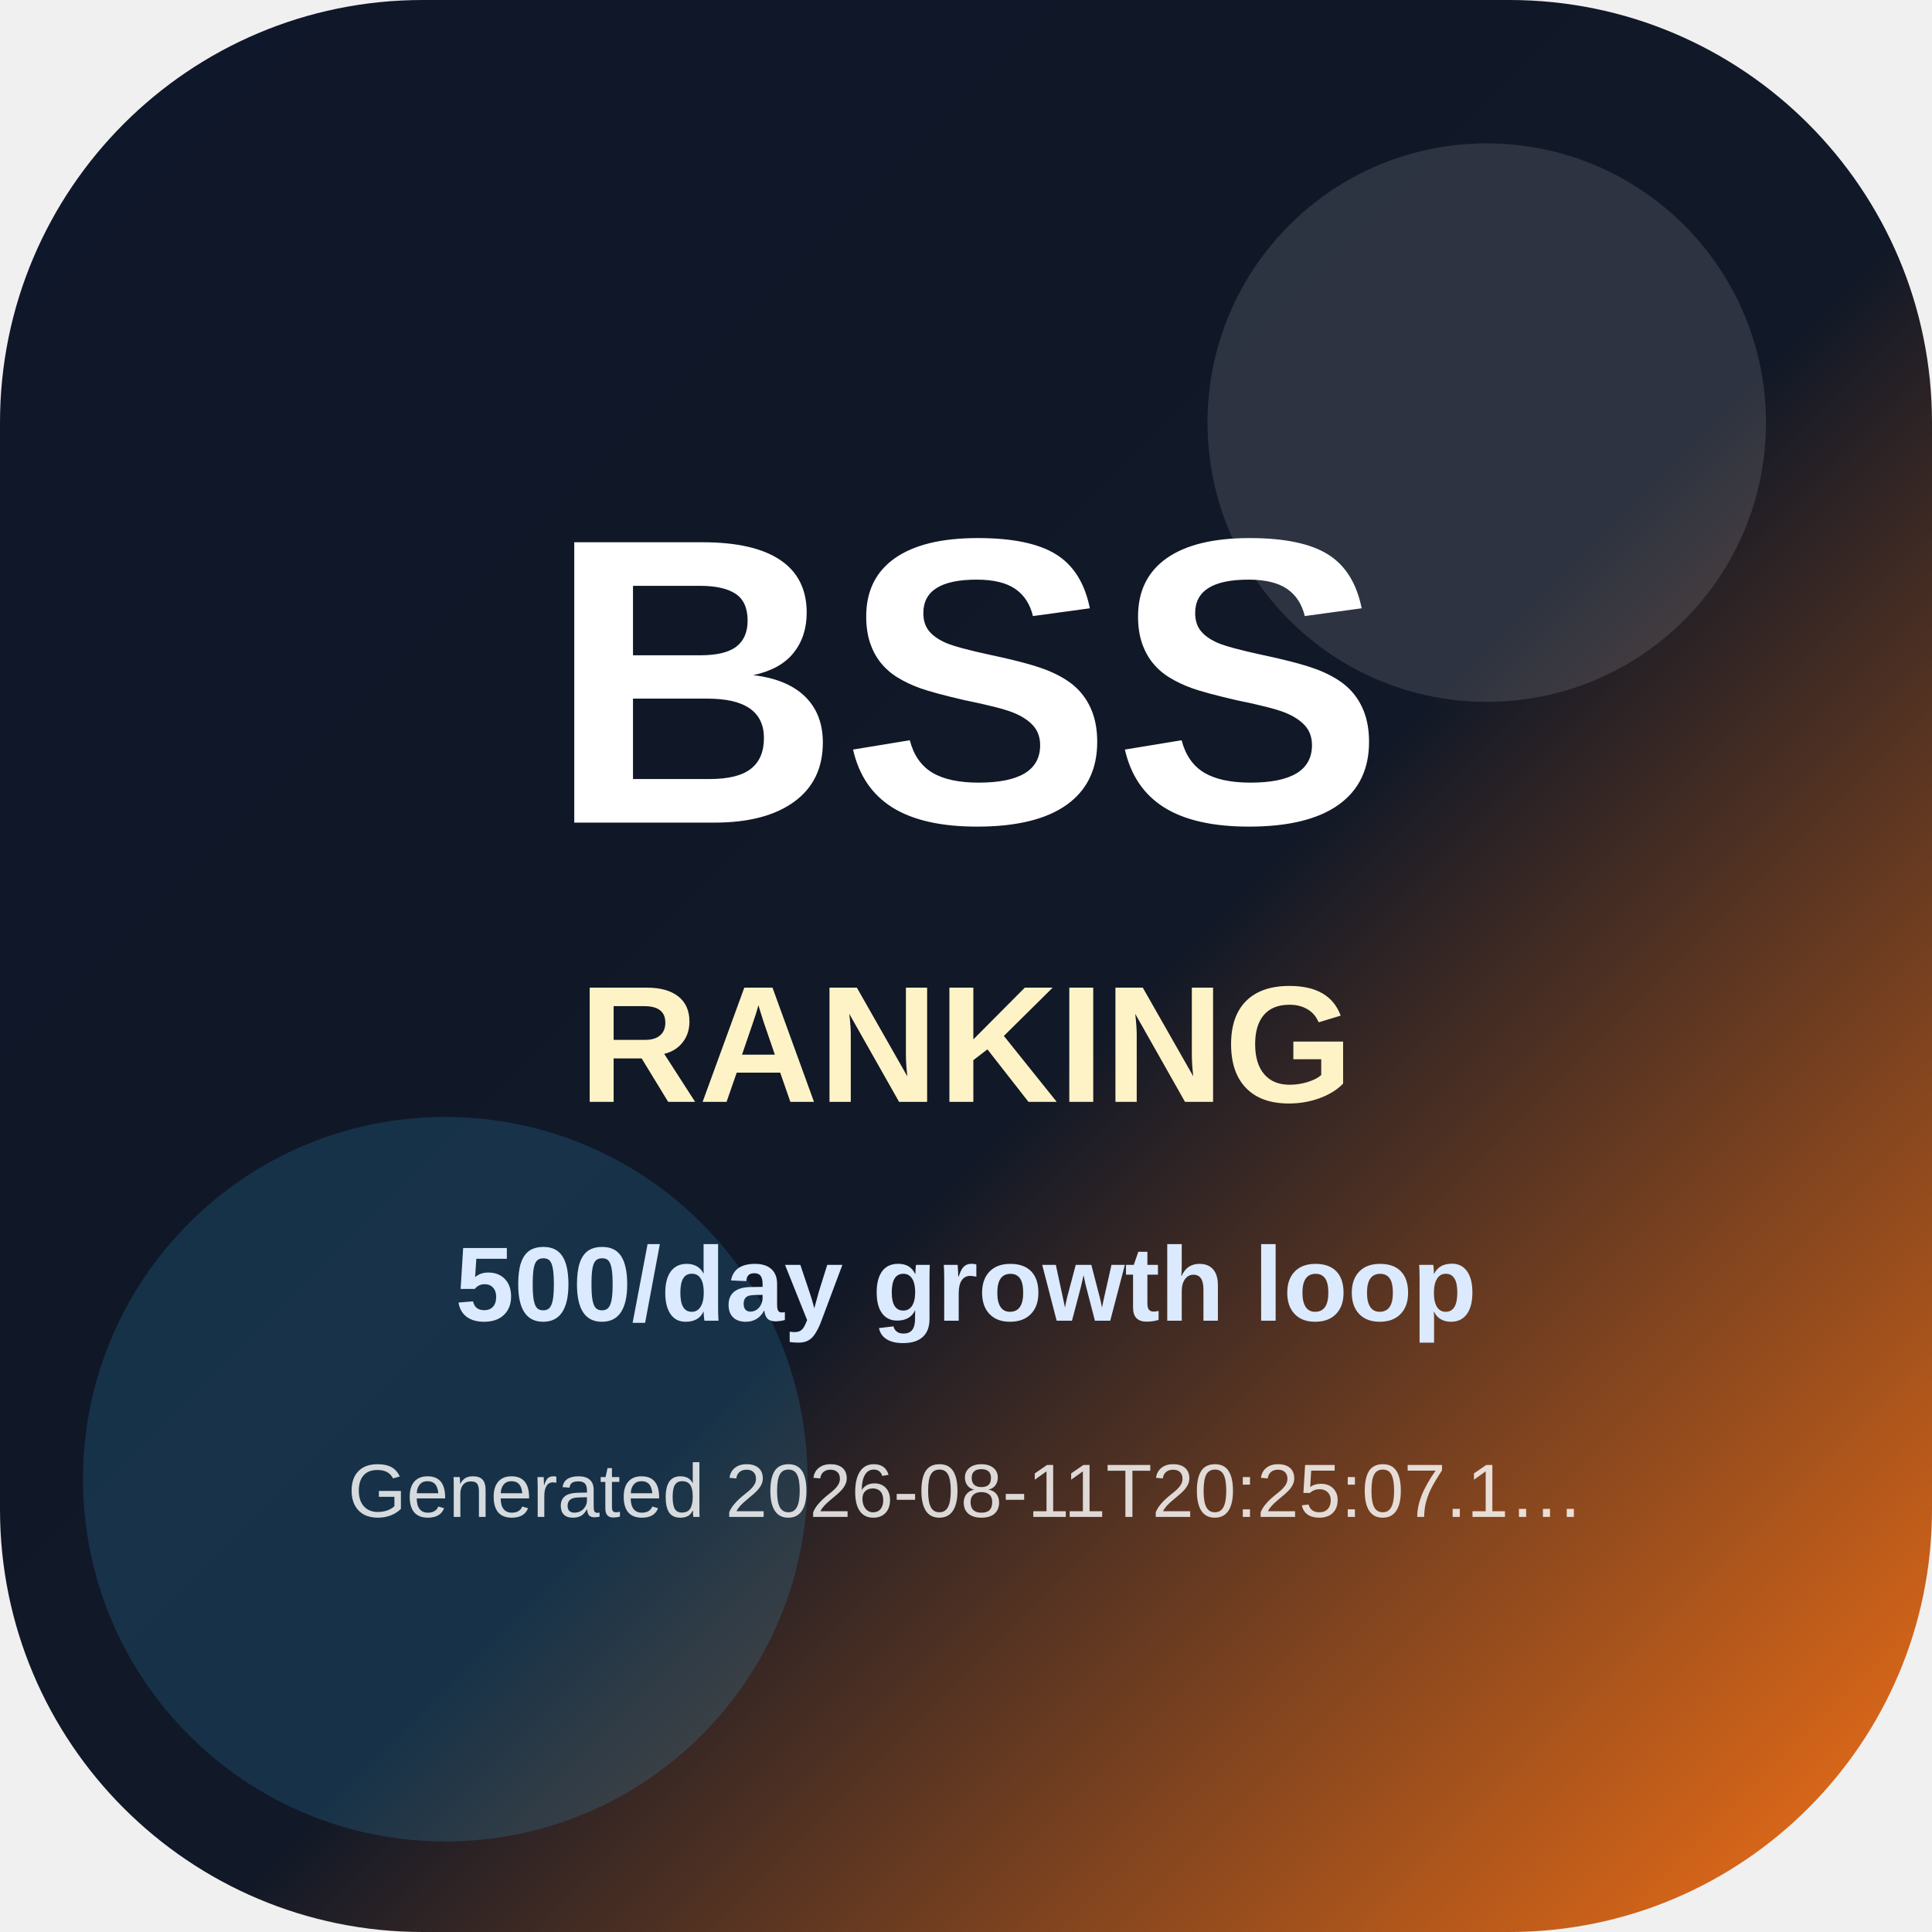
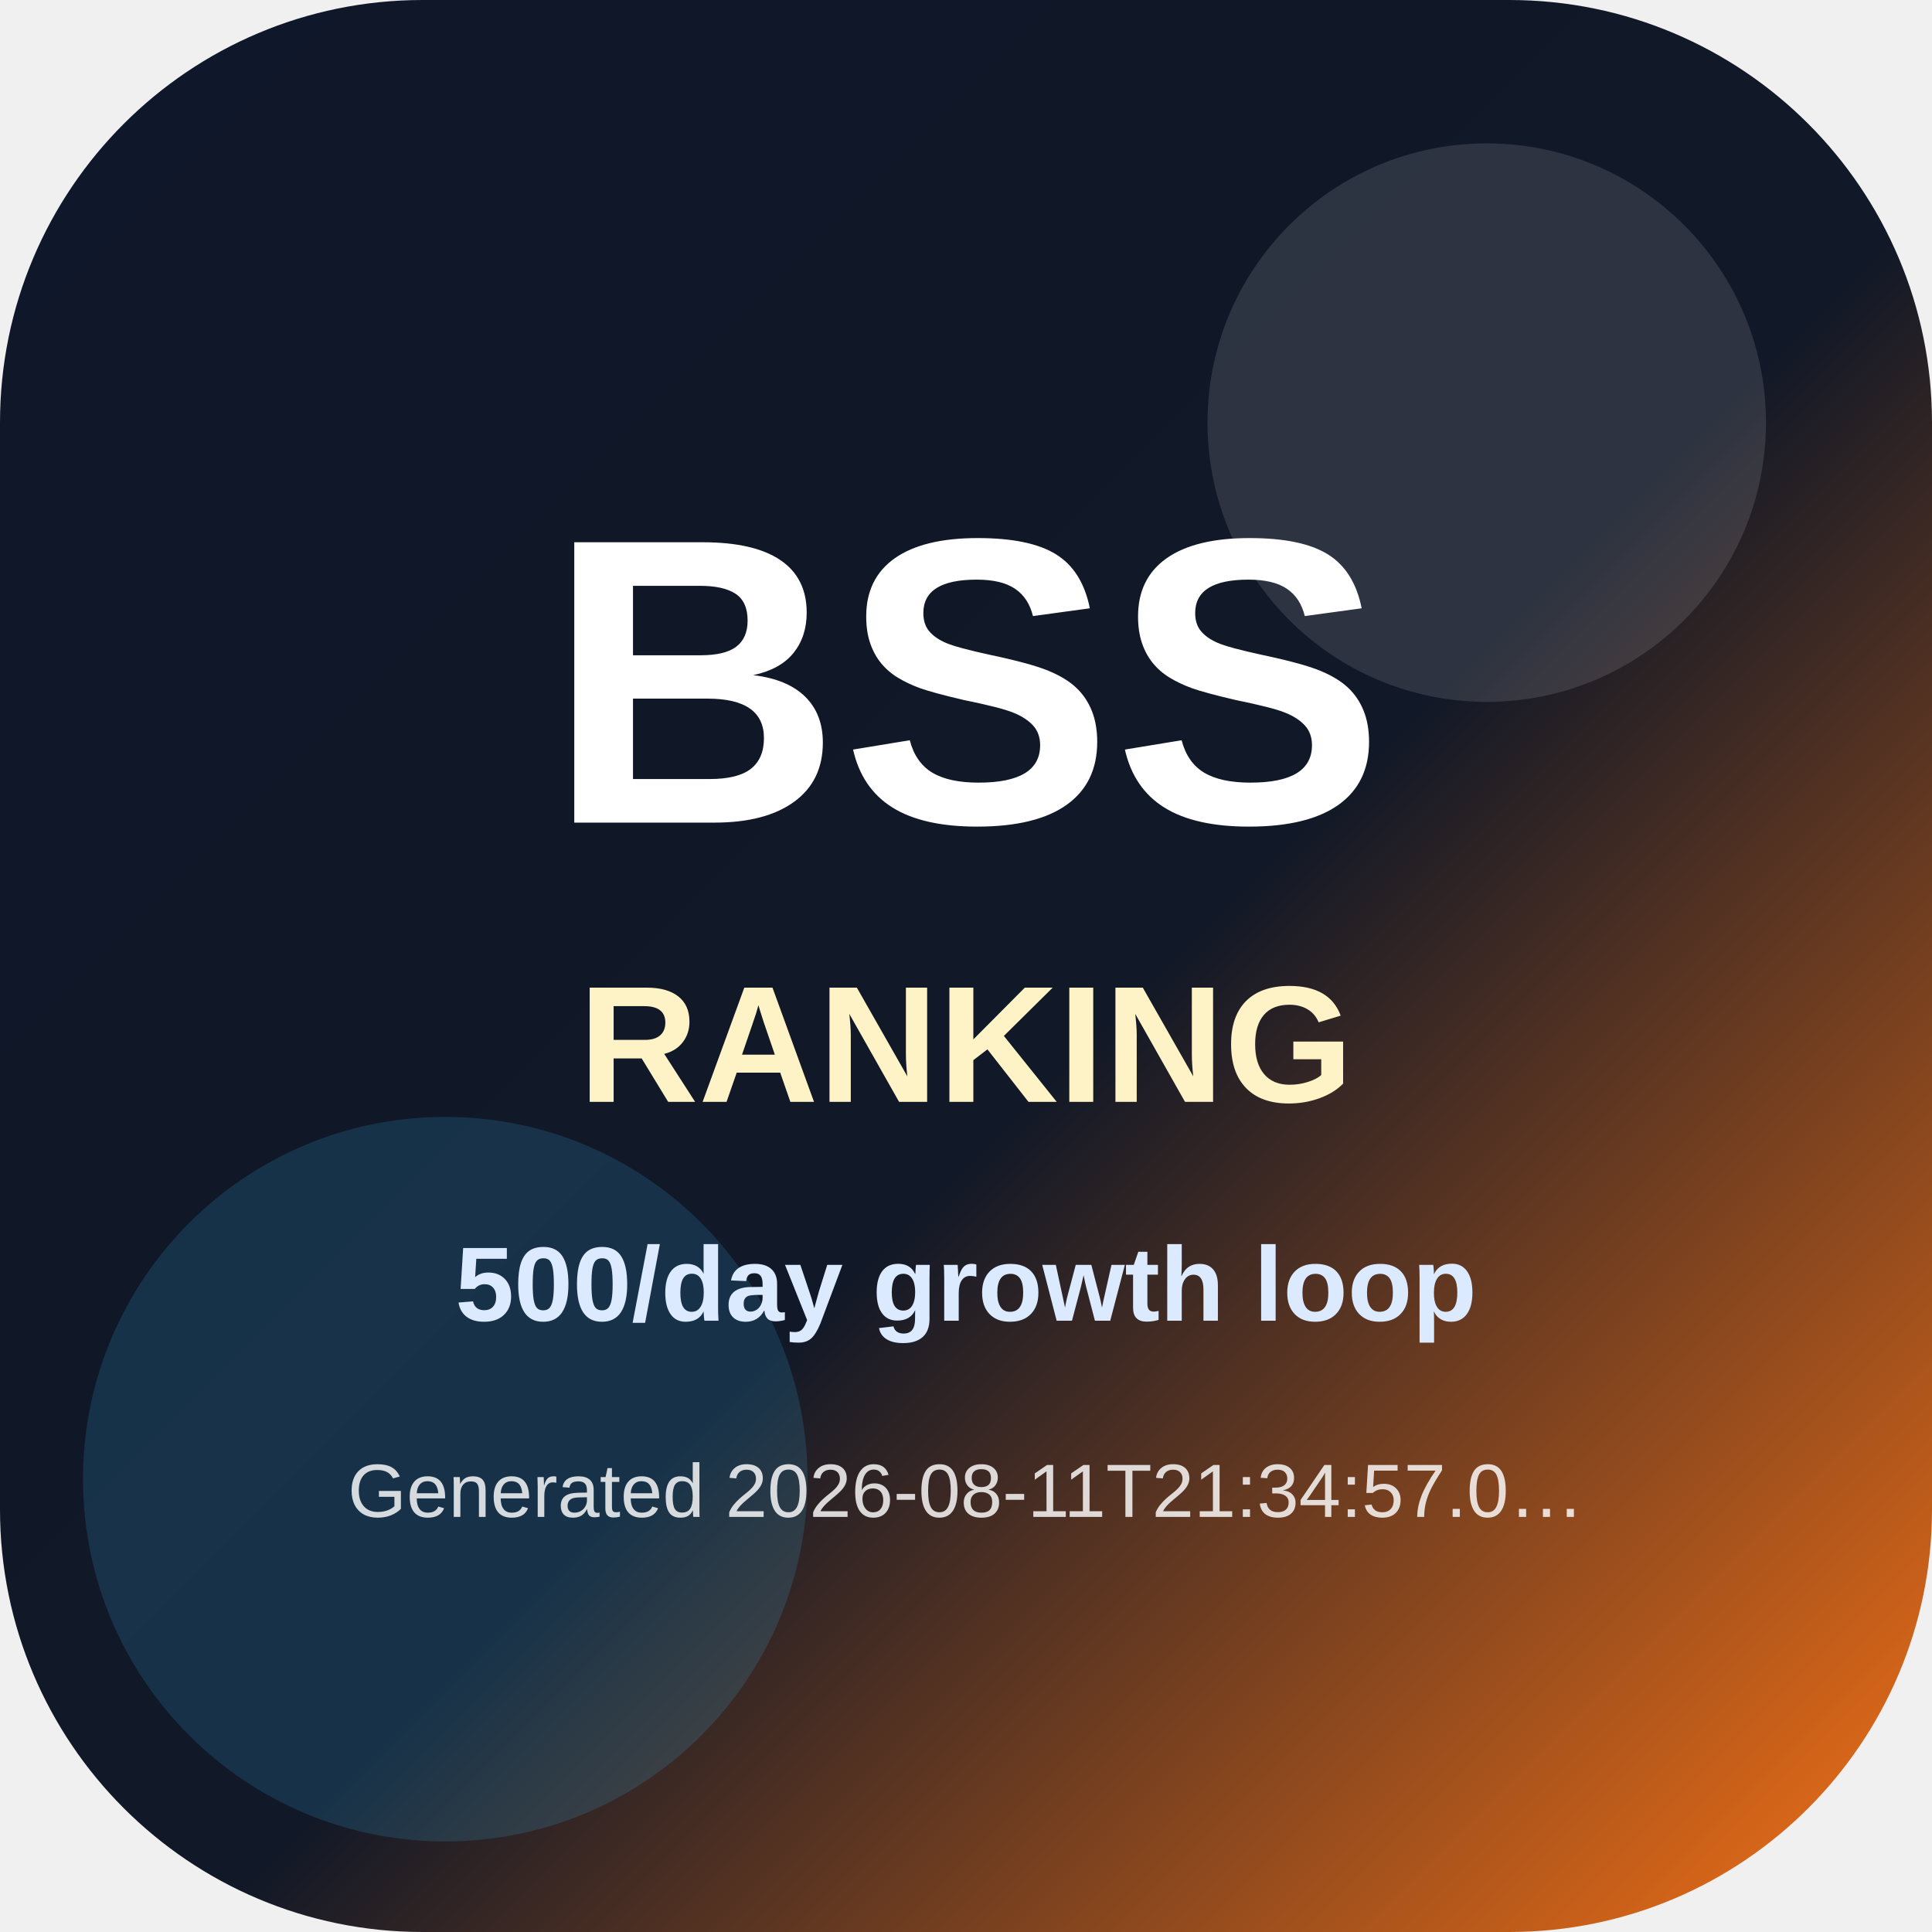
<svg xmlns="http://www.w3.org/2000/svg" width="512" height="512" viewBox="0 0 512 512" role="img" aria-label="BSS Trend Ranking app icon">
  <defs>
    <linearGradient id="icon-bg" x1="0" y1="0" x2="1" y2="1">
      <stop offset="0" stop-color="#0f172a" />
      <stop offset="0.55" stop-color="#111827" />
      <stop offset="1" stop-color="#f97316" />
    </linearGradient>
  </defs>
  <rect width="512" height="512" rx="112" fill="url(#icon-bg)" />
  <circle cx="394" cy="112" r="74" fill="#ffffff" opacity="0.12" />
  <circle cx="118" cy="392" r="96" fill="#38bdf8" opacity="0.16" />
  <text x="256" y="218" text-anchor="middle" font-family="Arial, Helvetica, sans-serif" font-size="108" font-weight="900" fill="#ffffff">BSS</text>
  <text x="256" y="292" text-anchor="middle" font-family="Arial, Helvetica, sans-serif" font-size="44" font-weight="800" fill="#fef3c7">RANKING</text>
  <text x="256" y="350" text-anchor="middle" font-family="Arial, Helvetica, sans-serif" font-size="28" font-weight="700" fill="#dbeafe">500/day growth loop</text>
-   <text x="256" y="402" text-anchor="middle" font-family="Arial, Helvetica, sans-serif" font-size="20" fill="#ffffff" opacity="0.82">Generated 2026-08-11T20:25:07.1…</text>
+   <text x="256" y="402" text-anchor="middle" font-family="Arial, Helvetica, sans-serif" font-size="20" fill="#ffffff" opacity="0.82">Generated 2026-08-11T21:34:57.0…</text>
</svg>
